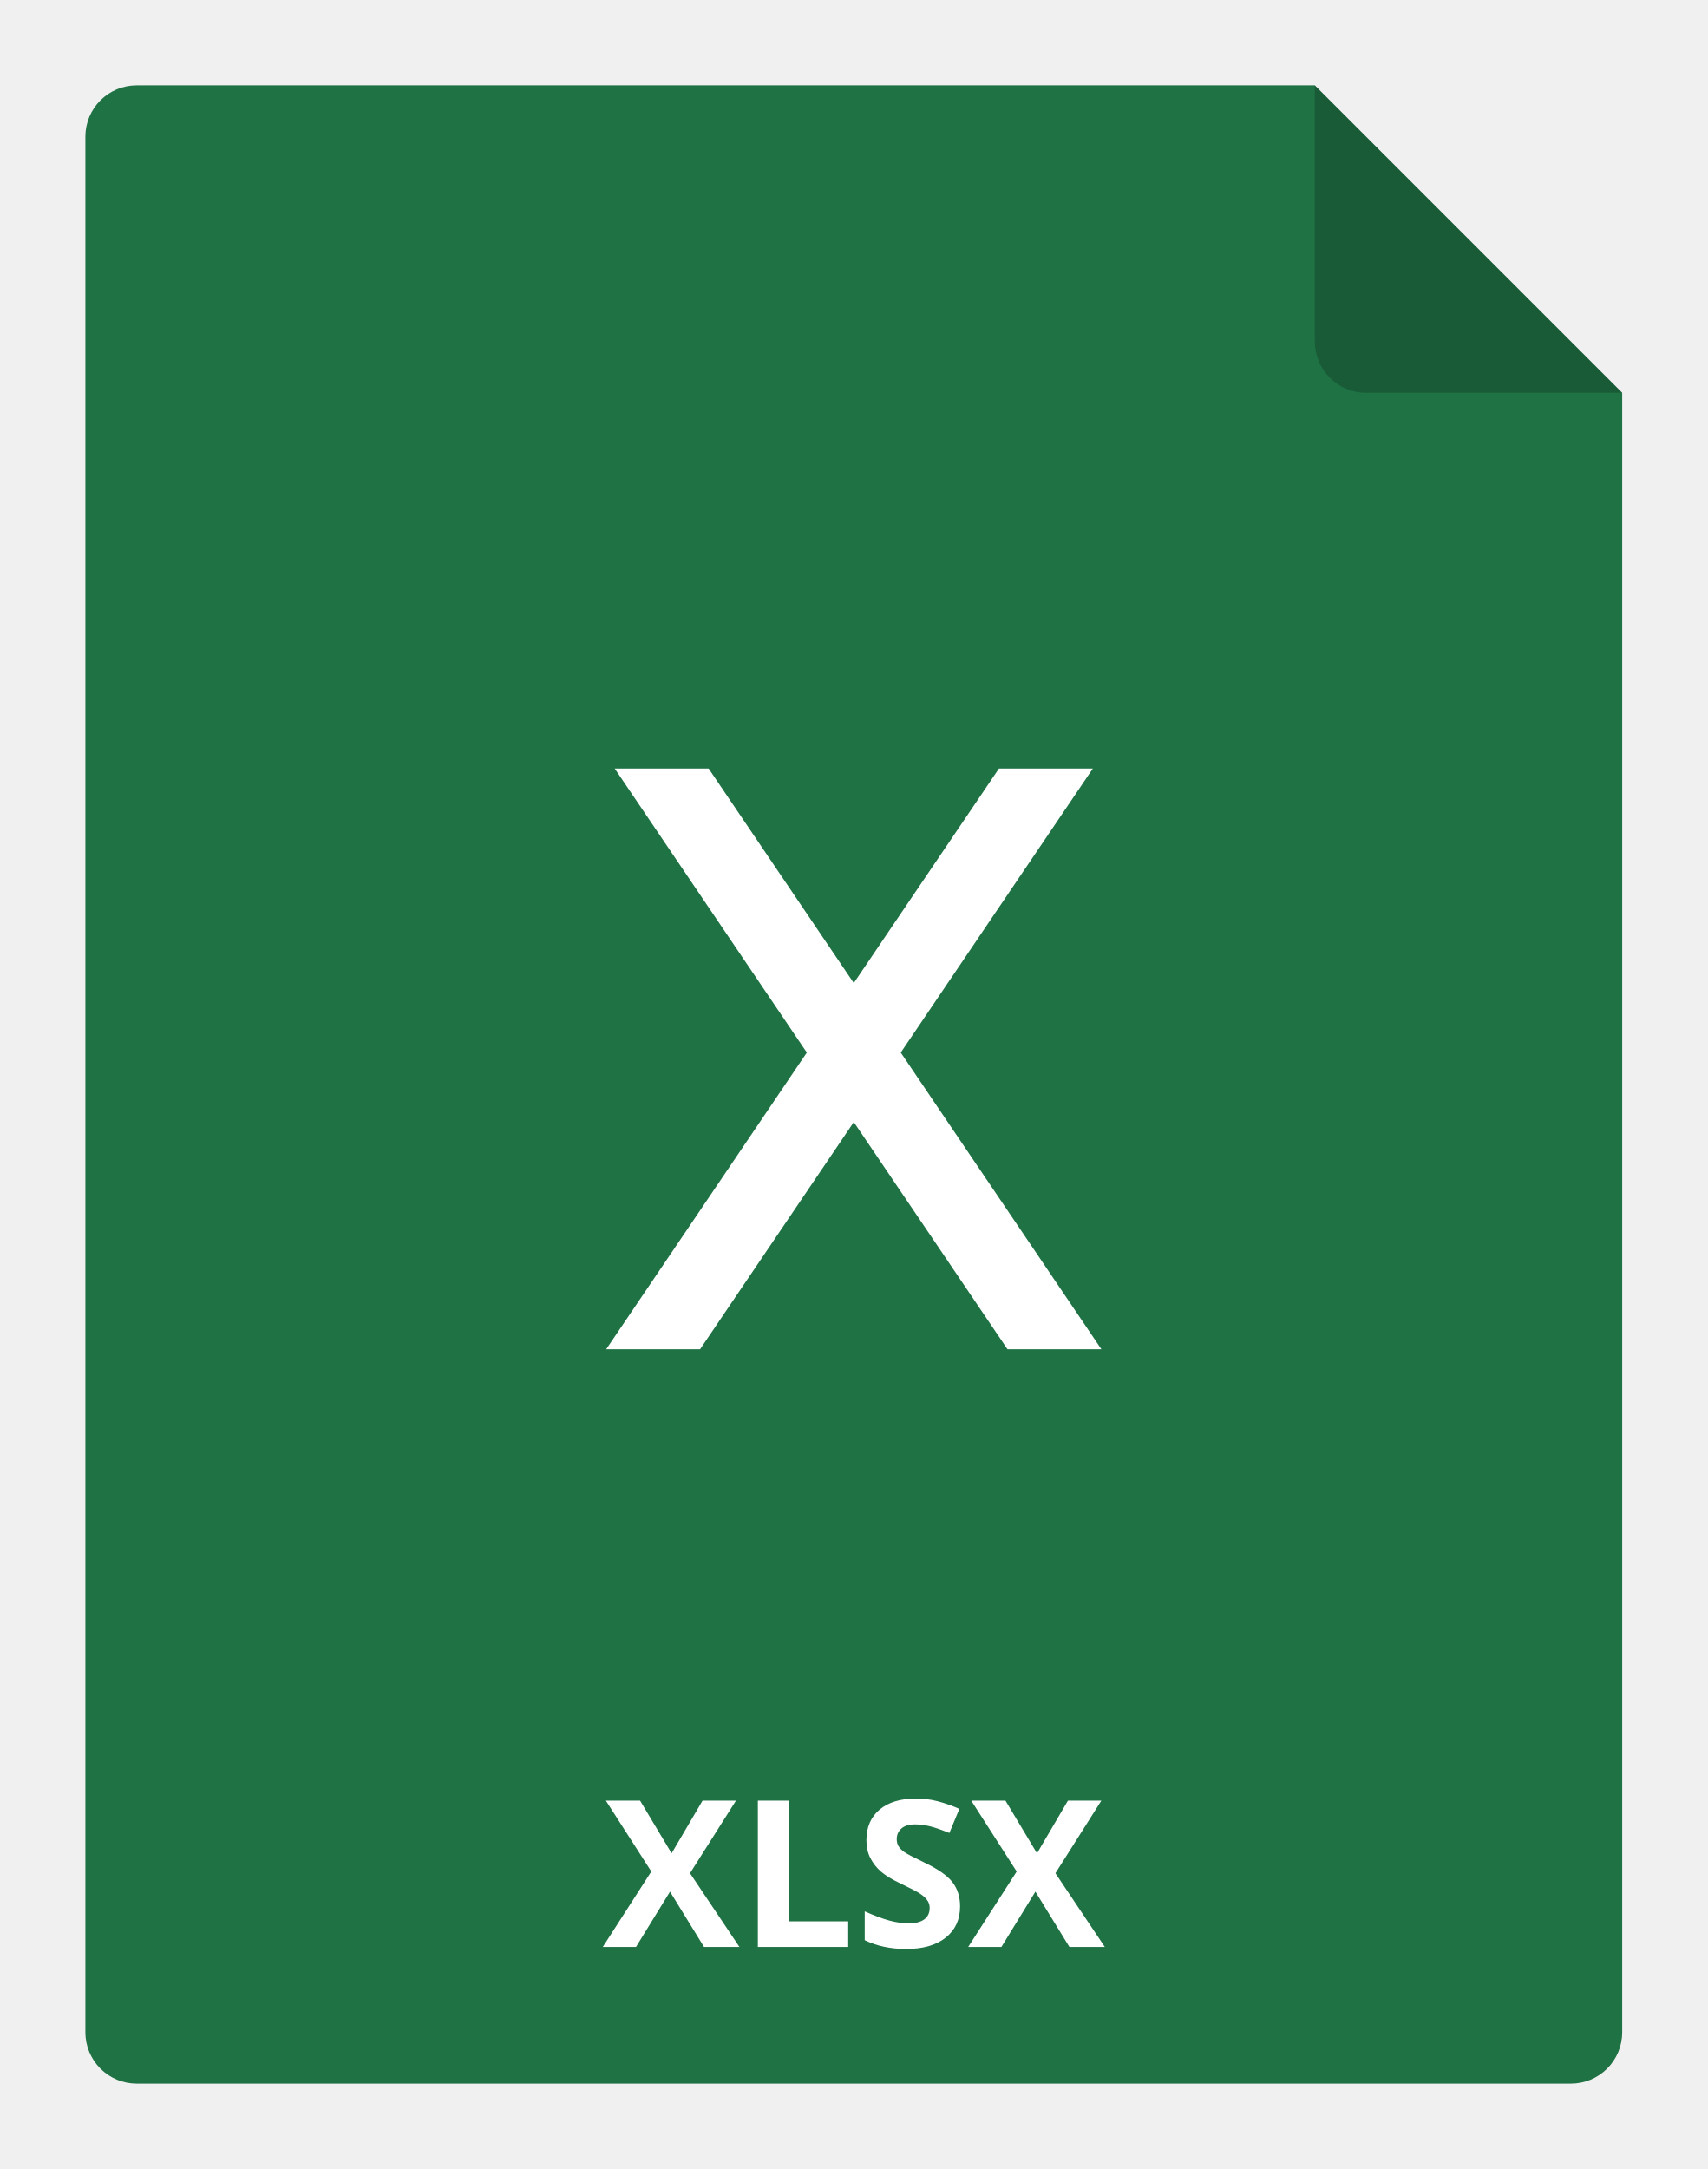
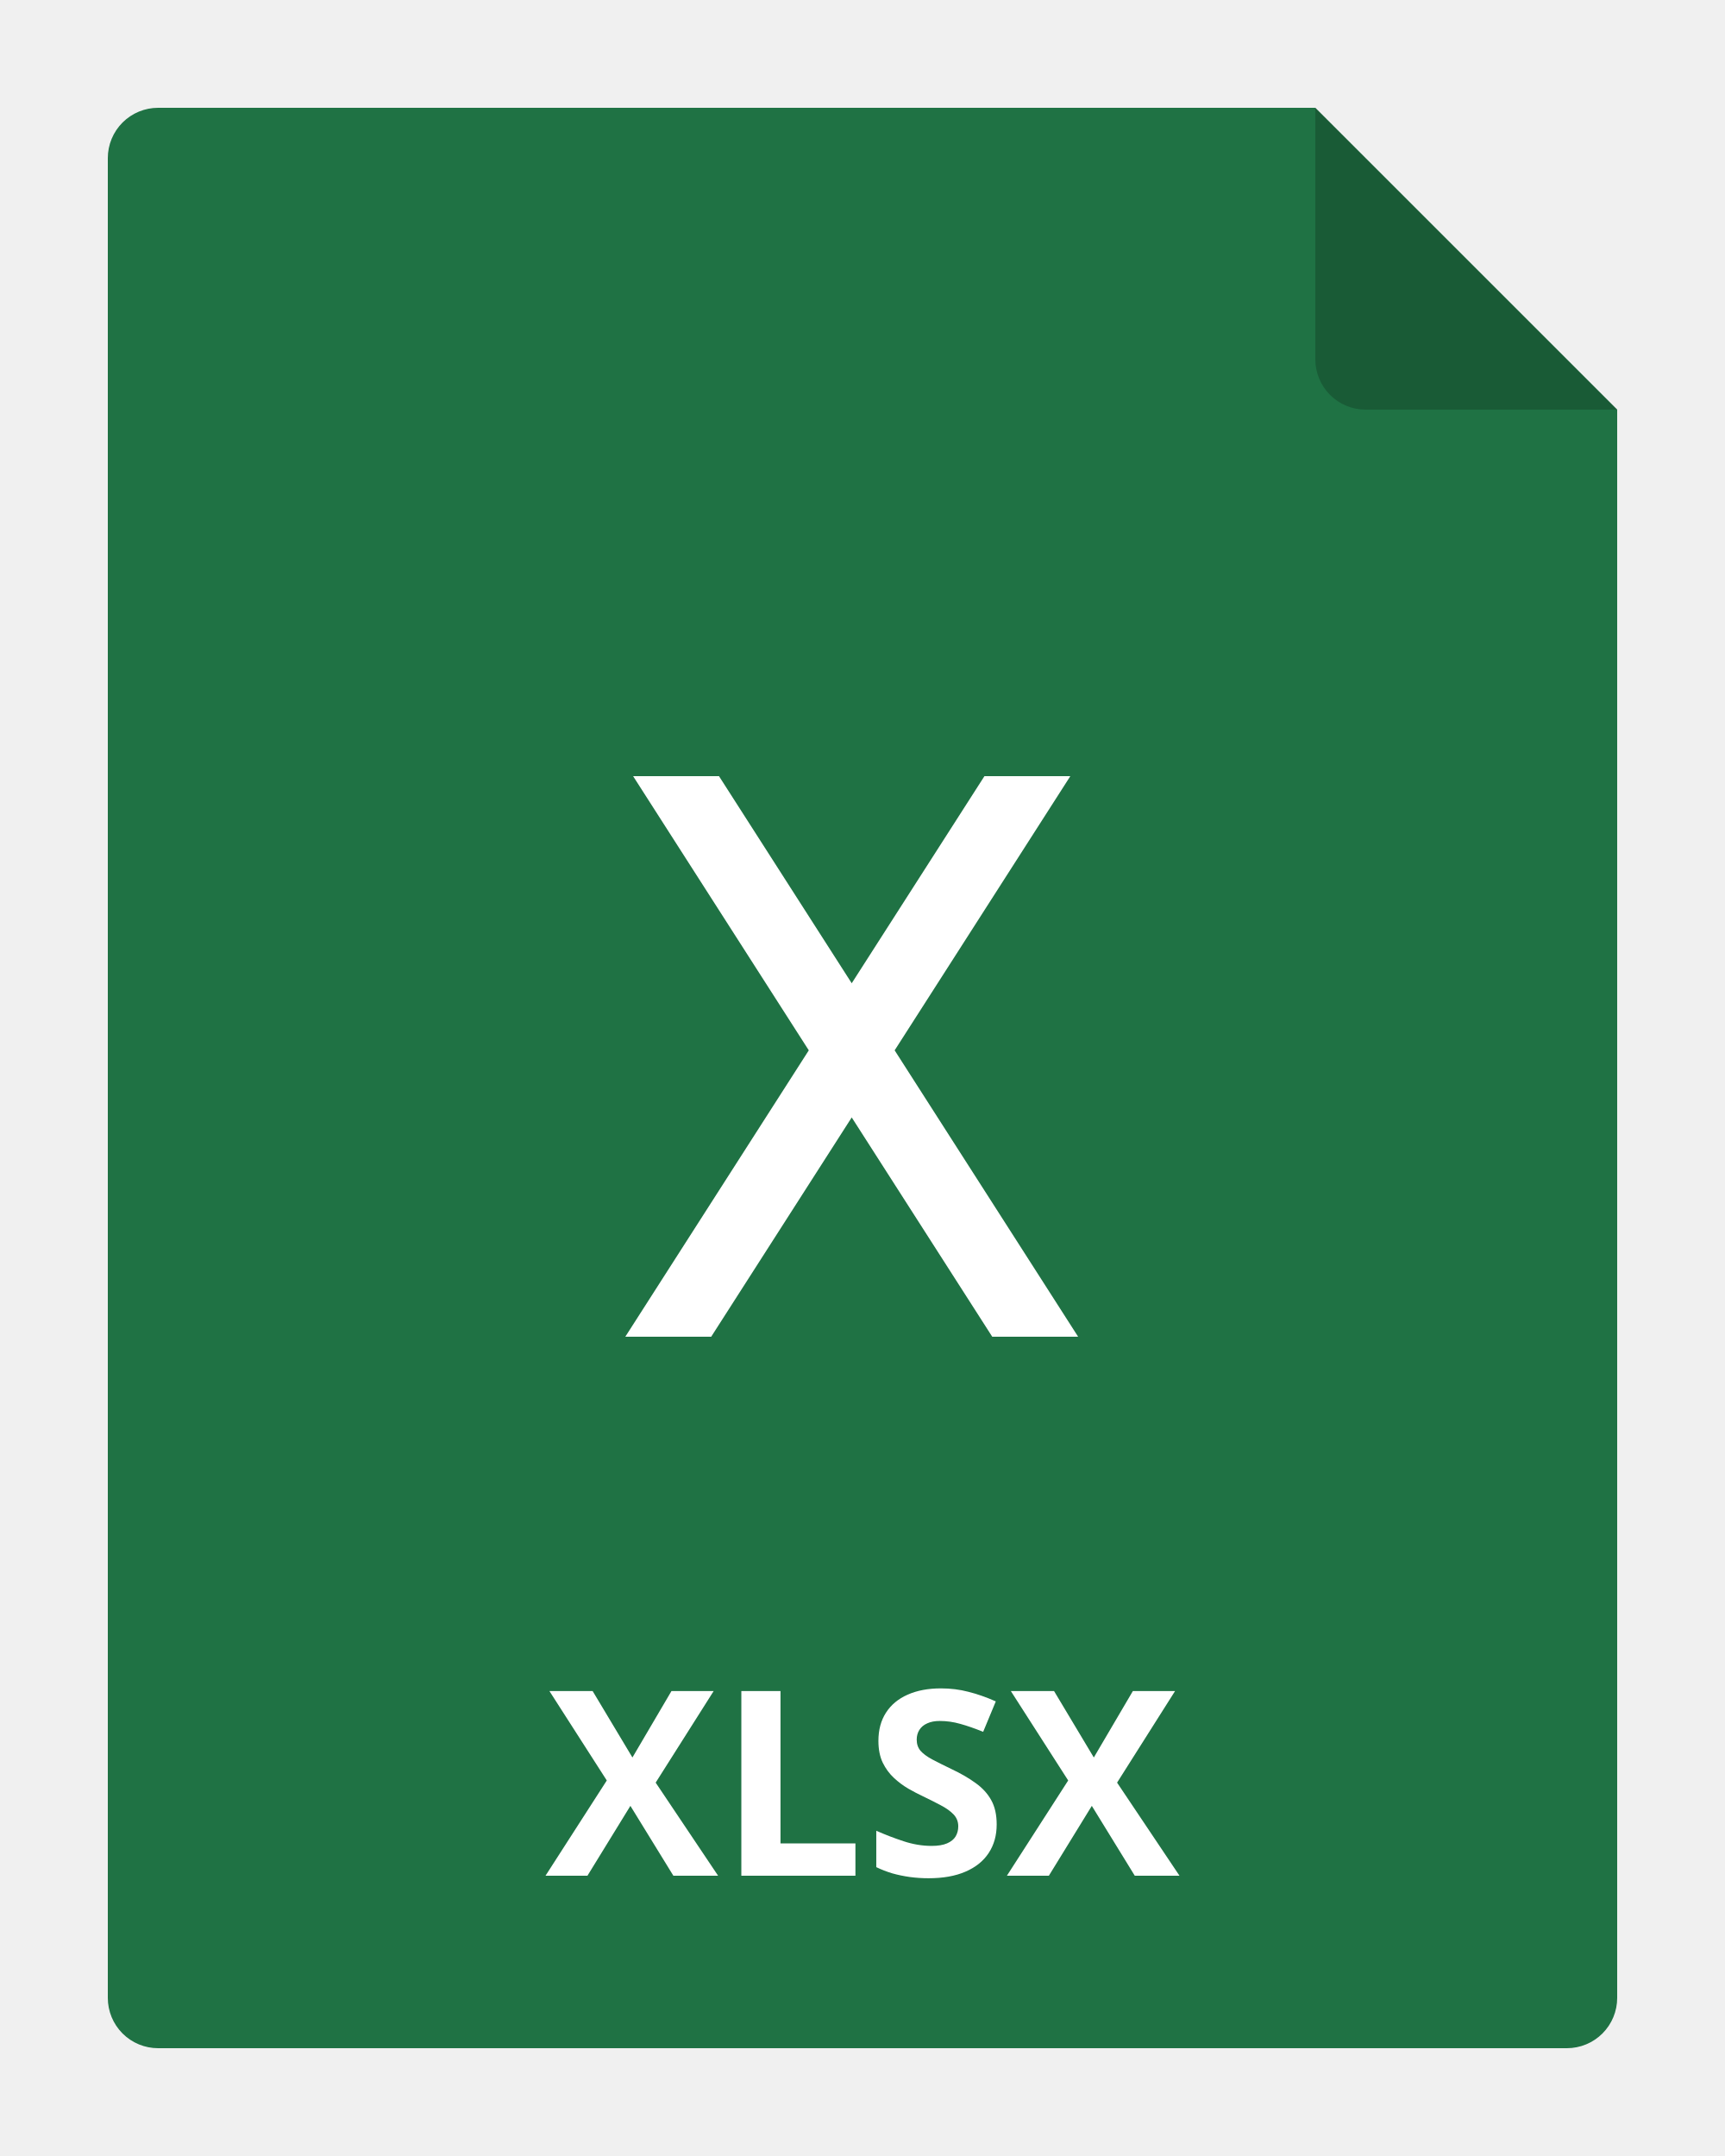
- <svg xmlns="http://www.w3.org/2000/svg" viewBox="0 0 100 127" version="1.1" width="100" height="127">
-   <path d="M95 23V119C95 119.796 94.684 120.559 94.121 121.121C93.559 121.684 92.796 122 92 122H8C7.204 122 6.441 121.684 5.879 121.121C5.316 120.559 5 119.796 5 119V8C5 7.204 5.316 6.441 5.879 5.879C6.441 5.316 7.204 5 8 5H77L95 23Z" fill="#1F7244" />
-   <path opacity="0.2" d="M95 23H80C79.204 23 78.441 22.684 77.879 22.121C77.316 21.559 77 20.796 77 20V5L95 23Z" fill="black" />
-   <path d="M43.304 114H41.23L39.237 110.76L37.245 114H35.3L38.142 109.582L35.482 105.434H37.486L39.331 108.516L41.142 105.434H43.099L40.409 109.682L43.304 114ZM44.382 114V105.434H46.199V112.5H49.673V114H44.382ZM56.224 111.621C56.224 112.395 55.945 113.004 55.386 113.449C54.831 113.895 54.058 114.117 53.066 114.117C52.152 114.117 51.343 113.945 50.64 113.602V111.914C51.218 112.172 51.706 112.354 52.105 112.459C52.507 112.564 52.874 112.617 53.206 112.617C53.605 112.617 53.909 112.541 54.12 112.389C54.335 112.236 54.443 112.01 54.443 111.709C54.443 111.541 54.396 111.393 54.302 111.264C54.208 111.131 54.07 111.004 53.886 110.883C53.706 110.762 53.337 110.568 52.779 110.303C52.255 110.057 51.862 109.82 51.601 109.594C51.339 109.367 51.13 109.104 50.974 108.803C50.818 108.502 50.739 108.15 50.739 107.748C50.739 106.99 50.995 106.395 51.507 105.961C52.023 105.527 52.734 105.311 53.64 105.311C54.085 105.311 54.509 105.363 54.911 105.469C55.318 105.574 55.742 105.723 56.183 105.914L55.597 107.326C55.14 107.139 54.761 107.008 54.46 106.934C54.163 106.859 53.87 106.822 53.581 106.822C53.237 106.822 52.974 106.902 52.79 107.062C52.607 107.223 52.515 107.432 52.515 107.689C52.515 107.85 52.552 107.99 52.626 108.111C52.7 108.229 52.818 108.344 52.978 108.457C53.142 108.566 53.527 108.766 54.132 109.055C54.933 109.438 55.482 109.822 55.779 110.209C56.075 110.592 56.224 111.062 56.224 111.621ZM64.702 114H62.628L60.636 110.76L58.644 114H56.699L59.54 109.582L56.88 105.434H58.884L60.73 108.516L62.54 105.434H64.497L61.808 109.682L64.702 114Z" fill="white" />
-   <path d="M52.75 61.63L64 45H58.5L50 57.56L41.5 45H36L47.25 61.63L35.5 79H41L50 65.7L59 79H64.5L52.75 61.63Z" fill="white" />
+ <svg xmlns="http://www.w3.org/2000/svg" width="80" height="100" viewBox="0 0 80 100" fill="none">
+   <g clip-path="url(#clip0_2964_22045)">
+     <path d="M75 19V92.667C75 93.285 74.754 93.879 74.317 94.317C73.879 94.754 73.285 95 72.667 95H7.333C6.714 95 6.121 94.754 5.683 94.317C5.246 93.879 5 93.285 5 92.667V7.333C5 6.714 5.246 6.121 5.683 5.683C6.121 5.246 6.714 5 7.333 5H61L75 19Z" fill="#1F7244" />
+     <path opacity="0.2" d="M75 19H63.333C62.715 19 62.121 18.754 61.683 18.317C61.246 17.879 61 17.285 61 16.667V5L75 19Z" fill="black" />
+     <path d="M33.303 87H31.229L29.236 83.76L27.244 87H25.299L28.141 82.582L25.48 78.434H27.484L29.33 81.516L31.141 78.434H33.098L30.408 82.682L33.303 87ZM34.381 87V78.434H36.197V85.5H39.672V87H34.381ZM46.223 84.621C46.223 85.129 46.1 85.57 45.853 85.945C45.607 86.32 45.248 86.609 44.775 86.812C44.307 87.016 43.736 87.117 43.065 87.117C42.768 87.117 42.477 87.098 42.191 87.059C41.91 87.019 41.639 86.963 41.377 86.889C41.119 86.811 40.873 86.715 40.639 86.602V84.914C41.045 85.094 41.467 85.256 41.904 85.4C42.342 85.545 42.775 85.617 43.205 85.617C43.502 85.617 43.74 85.578 43.92 85.5C44.103 85.422 44.236 85.314 44.318 85.178C44.4 85.041 44.441 84.885 44.441 84.709C44.441 84.494 44.369 84.311 44.225 84.158C44.08 84.006 43.881 83.863 43.627 83.731C43.377 83.598 43.094 83.455 42.777 83.303C42.578 83.209 42.361 83.096 42.127 82.963C41.893 82.826 41.67 82.66 41.459 82.465C41.248 82.269 41.074 82.033 40.938 81.756C40.805 81.475 40.738 81.139 40.738 80.748C40.738 80.236 40.855 79.799 41.09 79.436C41.324 79.072 41.658 78.795 42.092 78.603C42.529 78.408 43.045 78.311 43.639 78.311C44.084 78.311 44.508 78.363 44.91 78.469C45.316 78.57 45.74 78.719 46.182 78.914L45.596 80.326C45.201 80.166 44.848 80.043 44.535 79.957C44.223 79.867 43.904 79.822 43.58 79.822C43.353 79.822 43.16 79.859 43 79.934C42.84 80.004 42.719 80.106 42.637 80.238C42.555 80.367 42.514 80.518 42.514 80.689C42.514 80.893 42.572 81.064 42.69 81.205C42.81 81.342 42.99 81.475 43.228 81.603C43.471 81.732 43.772 81.883 44.131 82.055C44.568 82.262 44.941 82.478 45.25 82.705C45.562 82.928 45.803 83.191 45.971 83.496C46.139 83.797 46.223 84.172 46.223 84.621ZM54.701 87H52.627L50.635 83.76L48.643 87H46.697L49.539 82.582L46.879 78.434H48.883L50.728 81.516L52.539 78.434H54.496L51.807 82.682L54.701 87Z" fill="white" />
+     <path d="M41.491 48.717L49.638 36H45.655L39.5 45.605L33.345 36H29.362L37.509 48.717L29 62H32.983L39.5 51.829L46.017 62H50L41.491 48.717Z" fill="white" />
+   </g>
+   <defs>
+     <clipPath id="clip0_2964_22045">
+       <rect width="80" height="100" fill="white" />
+     </clipPath>
+   </defs>
</svg>
